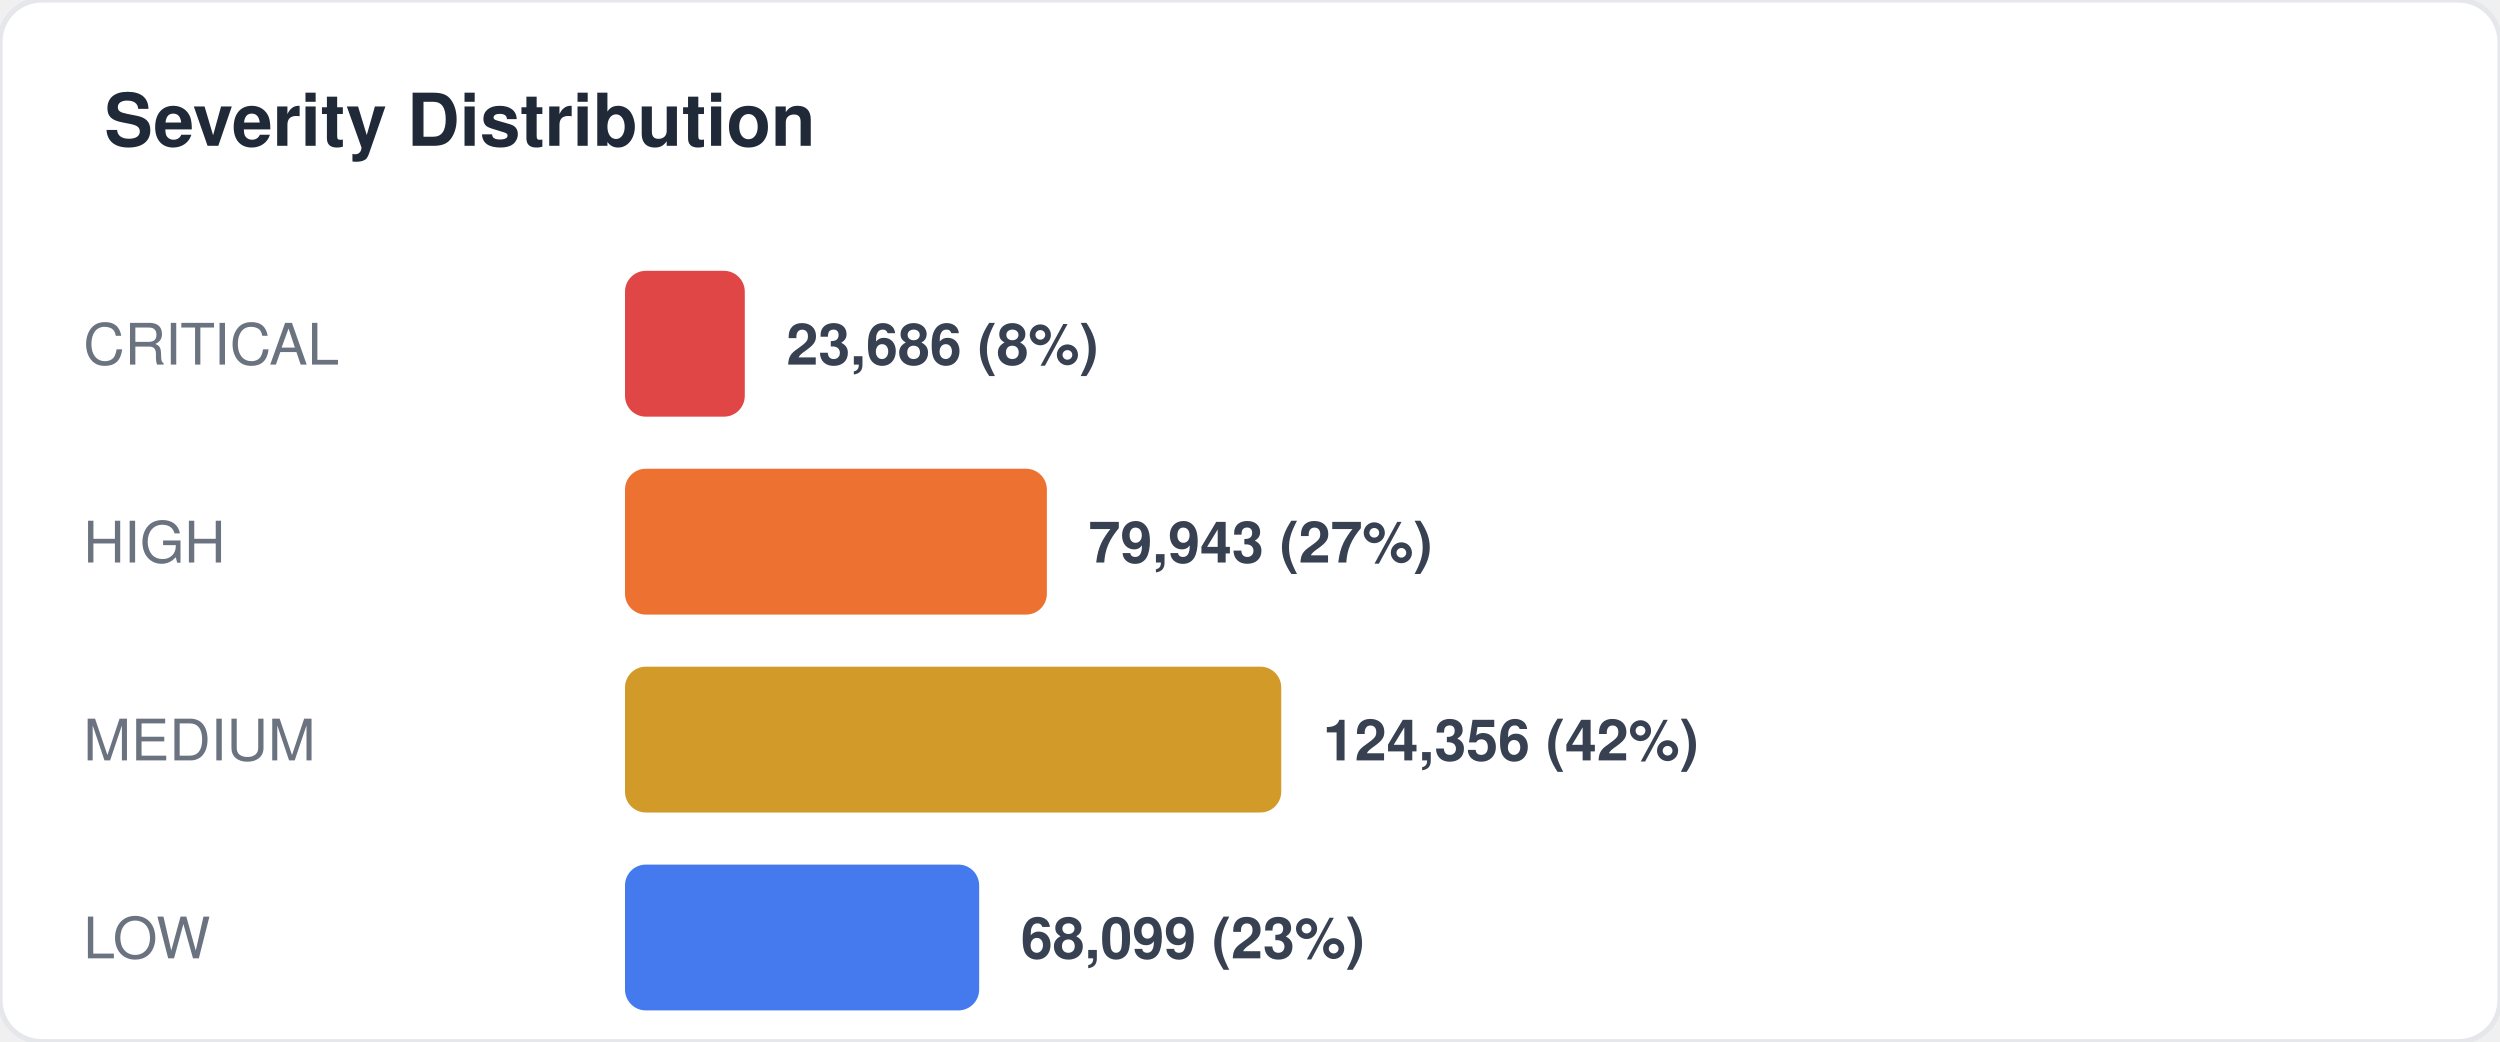
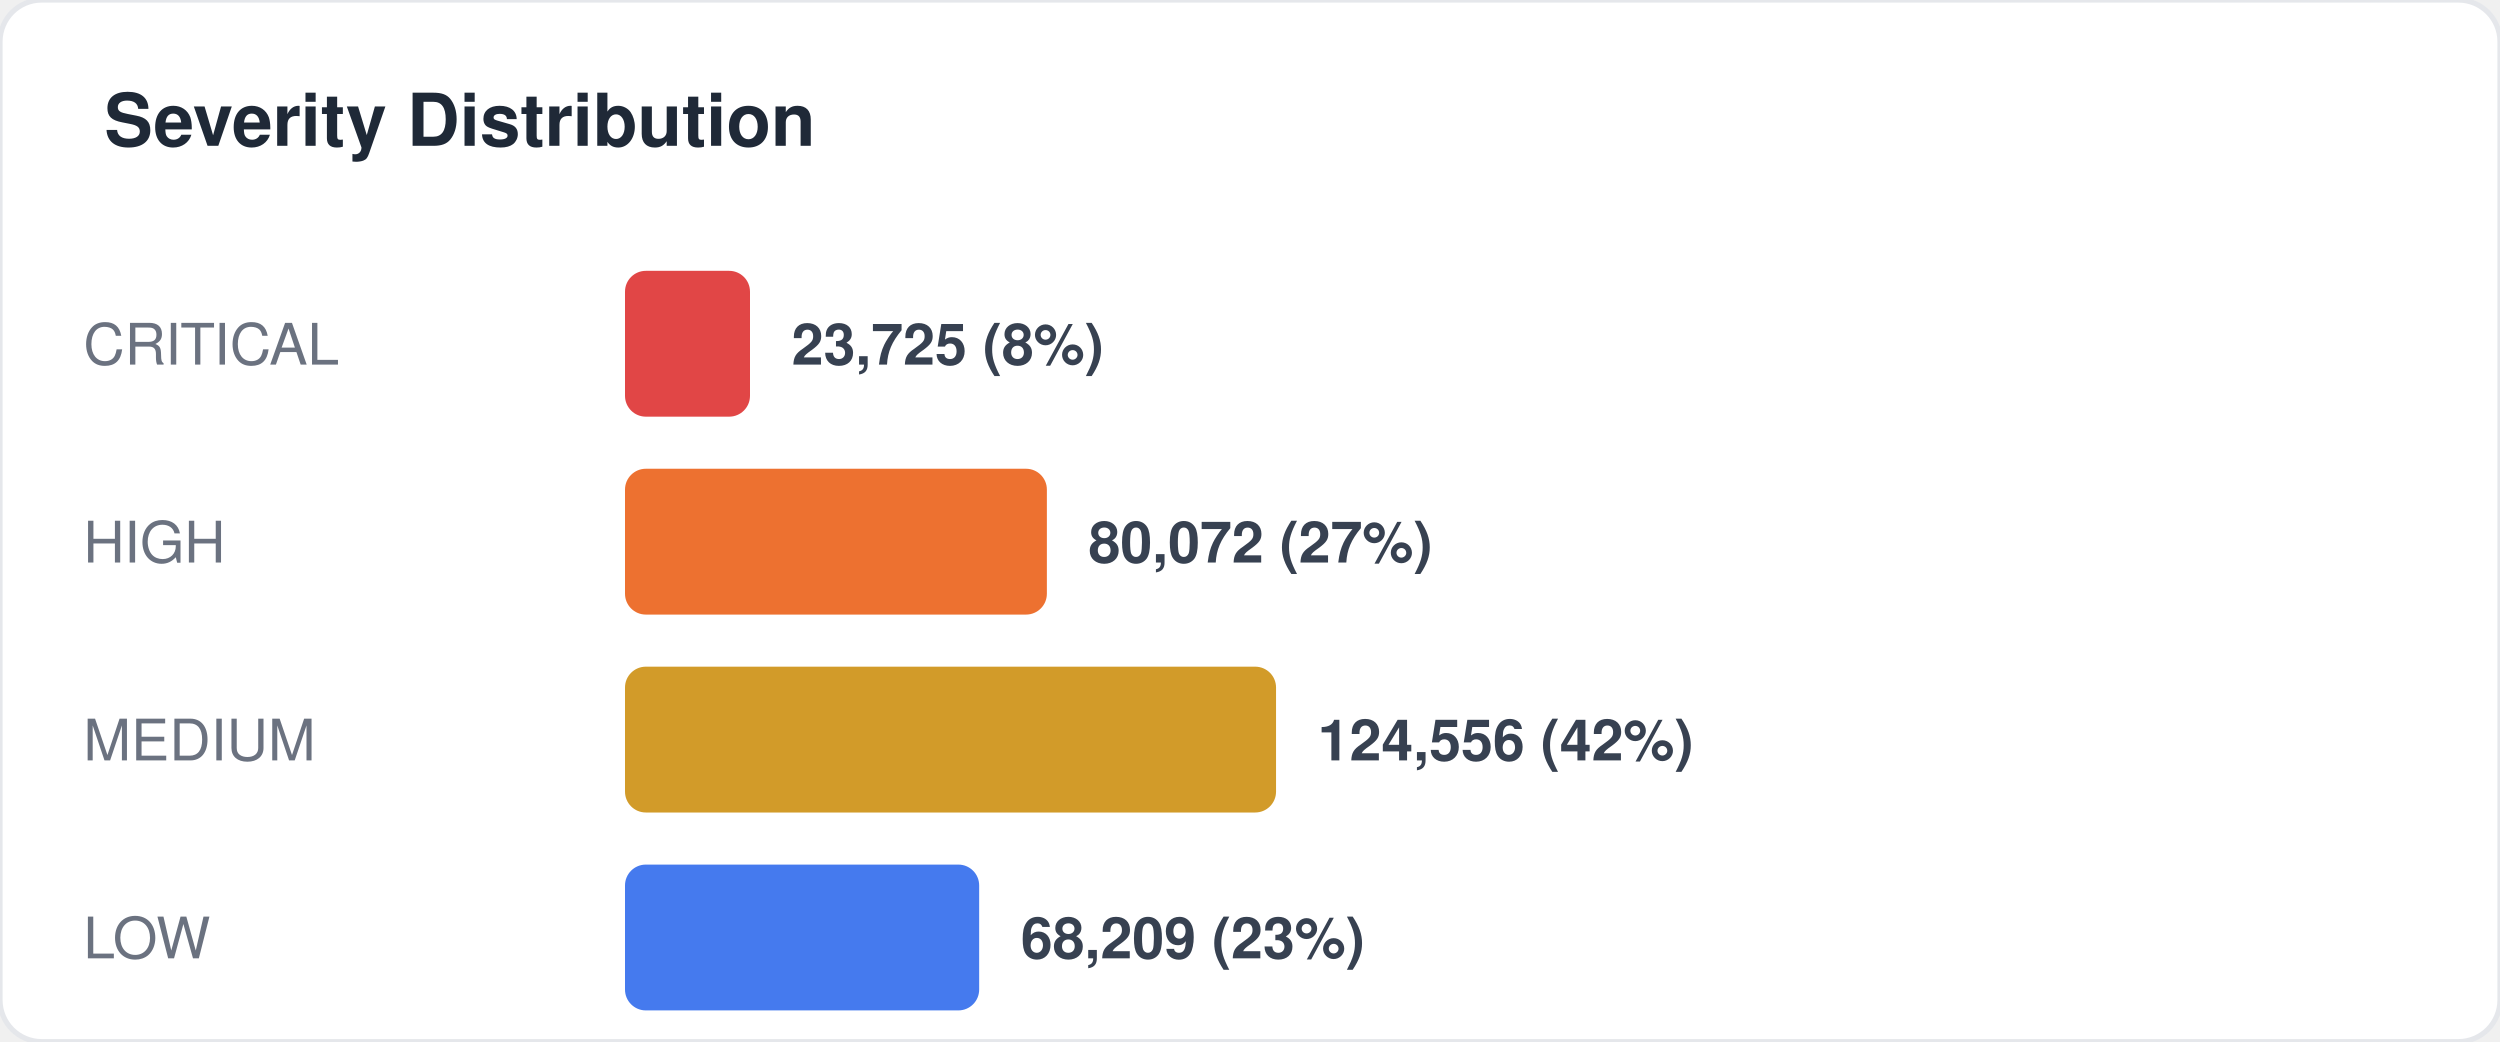
<svg xmlns="http://www.w3.org/2000/svg" width="480" height="200" viewBox="0 0 480 200" fill="none">
  <style>
  text { font-family: -apple-system, BlinkMacSystemFont, "Segoe UI", Helvetica, Arial, sans-serif; }
  .title { font-size: 14px; font-weight: 700; fill: #1f2937; }
  .label { font-size: 11px; fill: #6b7280; }
  .value { font-size: 11px; font-weight: 600; fill: #374151; }
  .big-number { font-size: 28px; font-weight: 800; fill: #111827; }
  .sub { font-size: 10px; fill: #9ca3af; }
</style>
  <rect width="480" height="200" rx="8" fill="#ffffff" stroke="#e5e7eb" stroke-width="1" />
  <text x="20" y="28" class="title">Severity Distribution</text>
  <text x="16" y="70" class="label">CRITICAL</text>
-   <rect x="120" y="52" width="23" height="28" rx="4" fill="#dc2626" opacity="0.85" />
-   <text x="151" y="70" class="value">23,686 (8%)</text>
+   <rect x="120" y="52" width="24" height="28" rx="4" fill="#dc2626" opacity="0.85" />
+   <text x="152" y="70" class="value">23,725 (8%)</text>
  <text x="16" y="108" class="label">HIGH</text>
  <rect x="120" y="90" width="81" height="28" rx="4" fill="#ea580c" opacity="0.85" />
-   <text x="209" y="108" class="value">79,943 (27%)</text>
+   <text x="209" y="108" class="value">80,072 (27%)</text>
  <text x="16" y="146" class="label">MEDIUM</text>
-   <rect x="120" y="128" width="126" height="28" rx="4" fill="#ca8a04" opacity="0.85" />
-   <text x="254" y="146" class="value">124,356 (42%)</text>
+   <rect x="120" y="128" width="125" height="28" rx="4" fill="#ca8a04" opacity="0.85" />
+   <text x="253" y="146" class="value">124,556 (42%)</text>
  <text x="16" y="184" class="label">LOW</text>
  <rect x="120" y="166" width="68" height="28" rx="4" fill="#2563eb" opacity="0.85" />
-   <text x="196" y="184" class="value">68,099 (23%)</text>
+   <text x="196" y="184" class="value">68,209 (23%)</text>
</svg>
